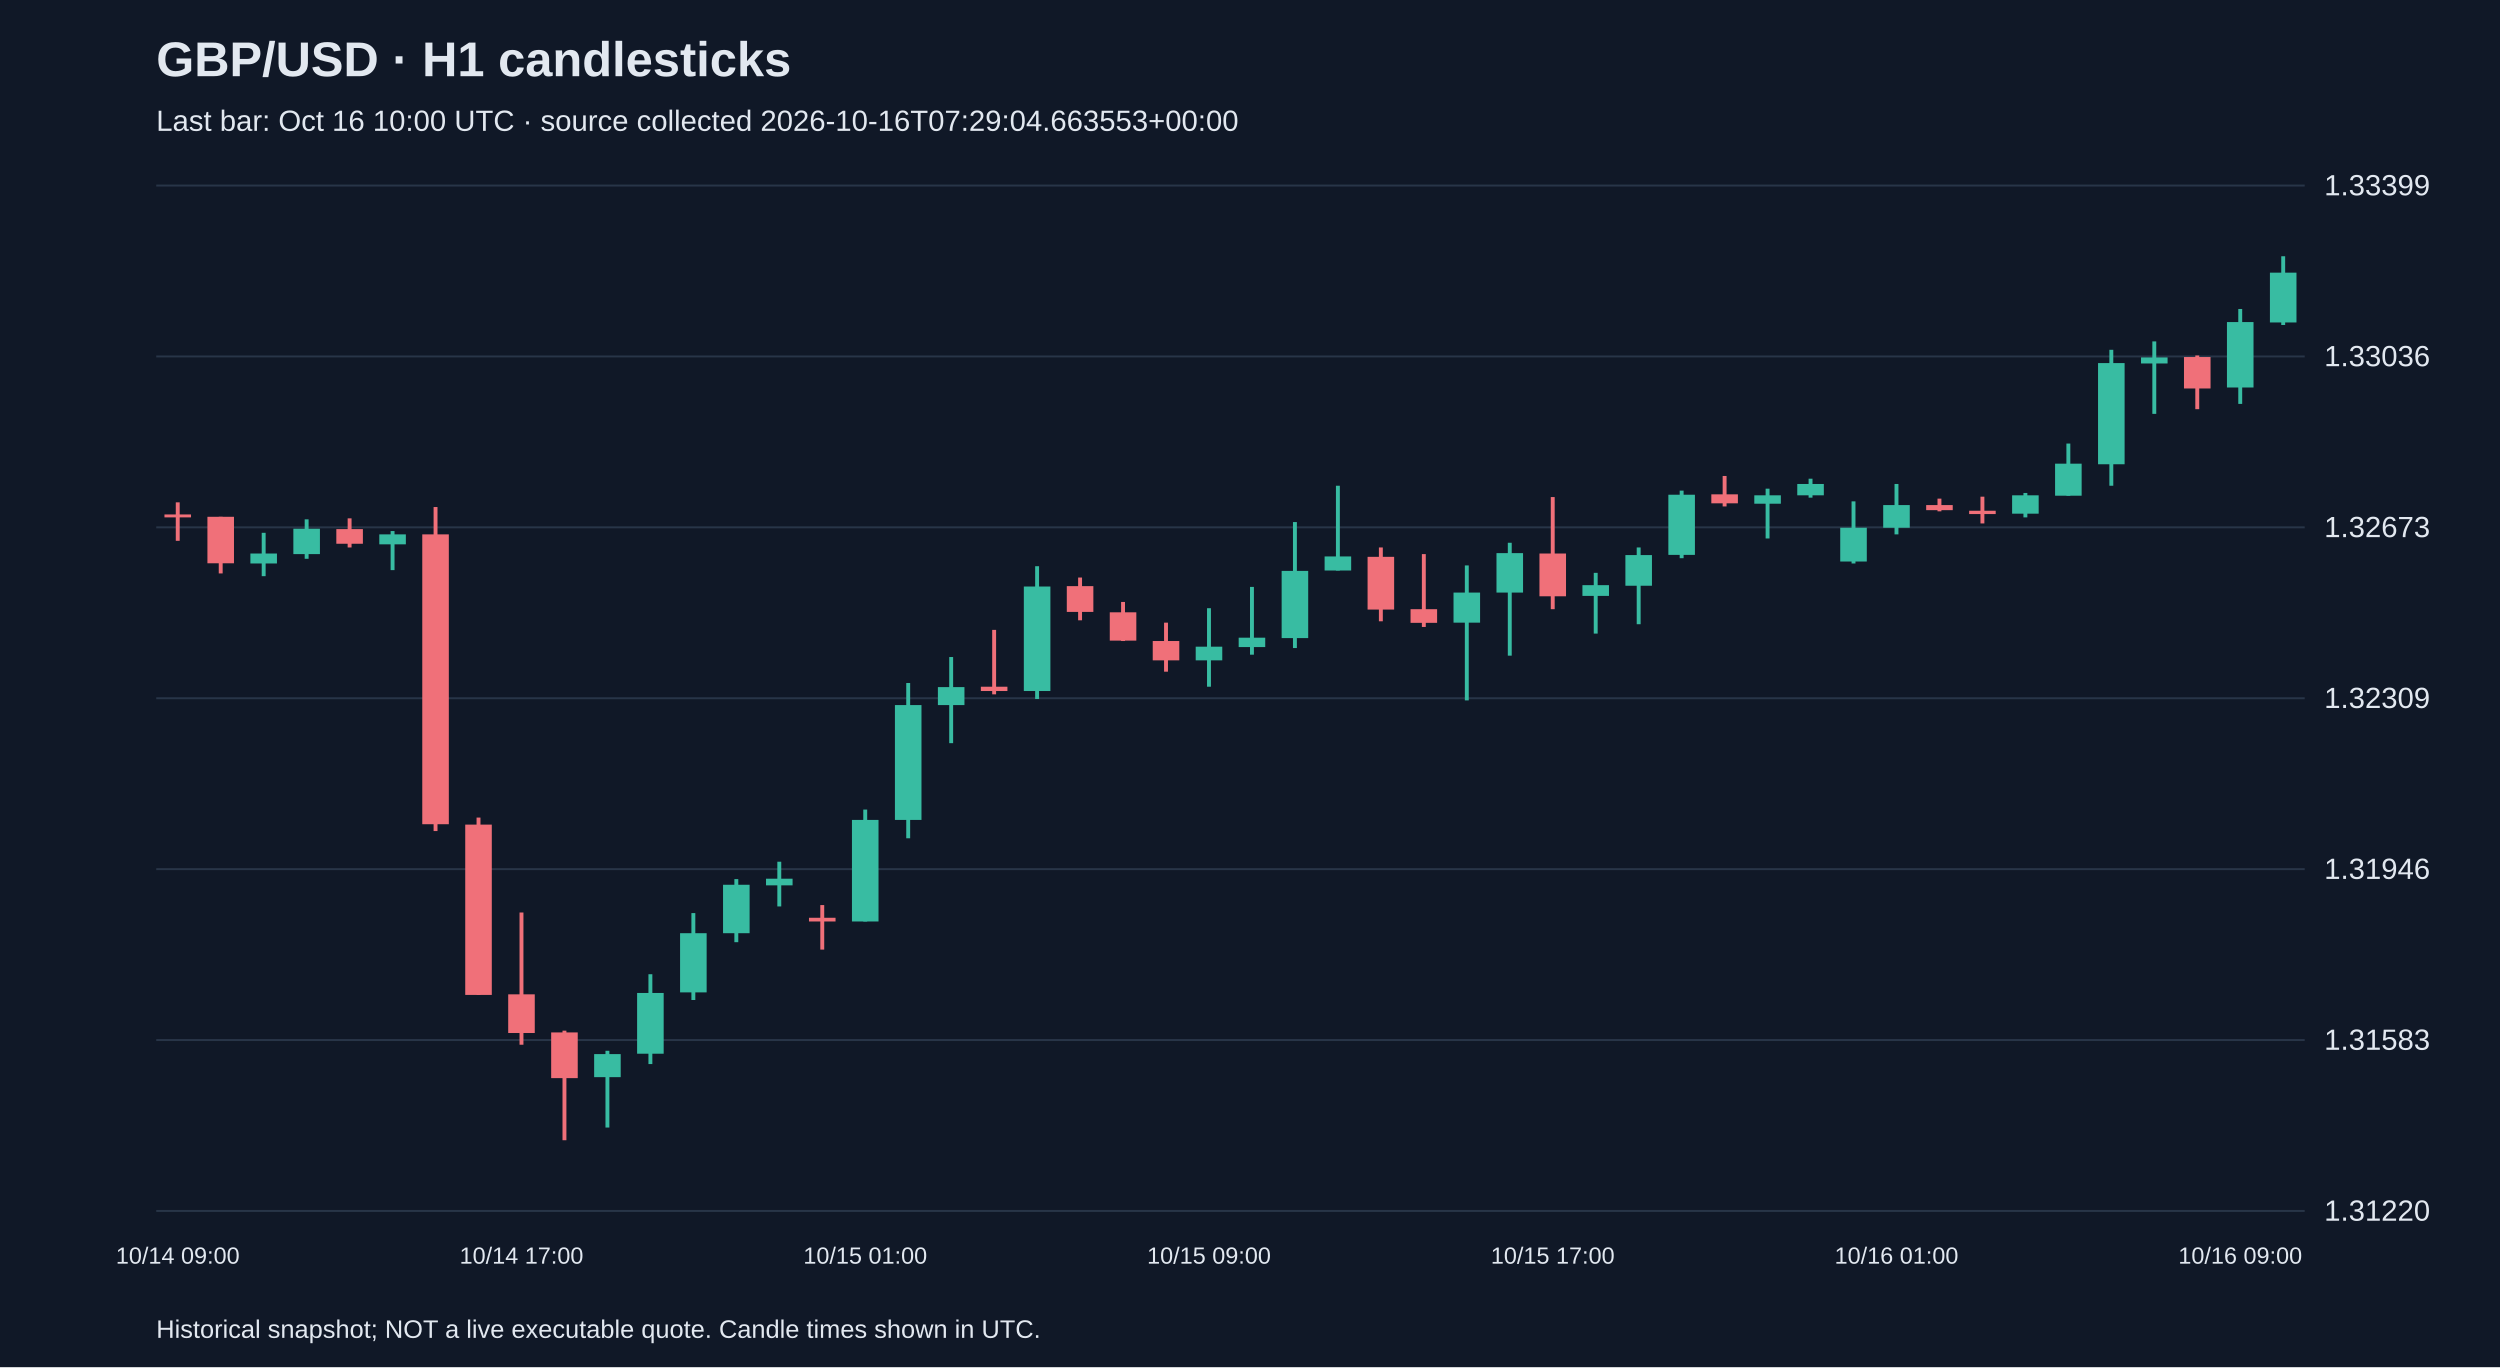
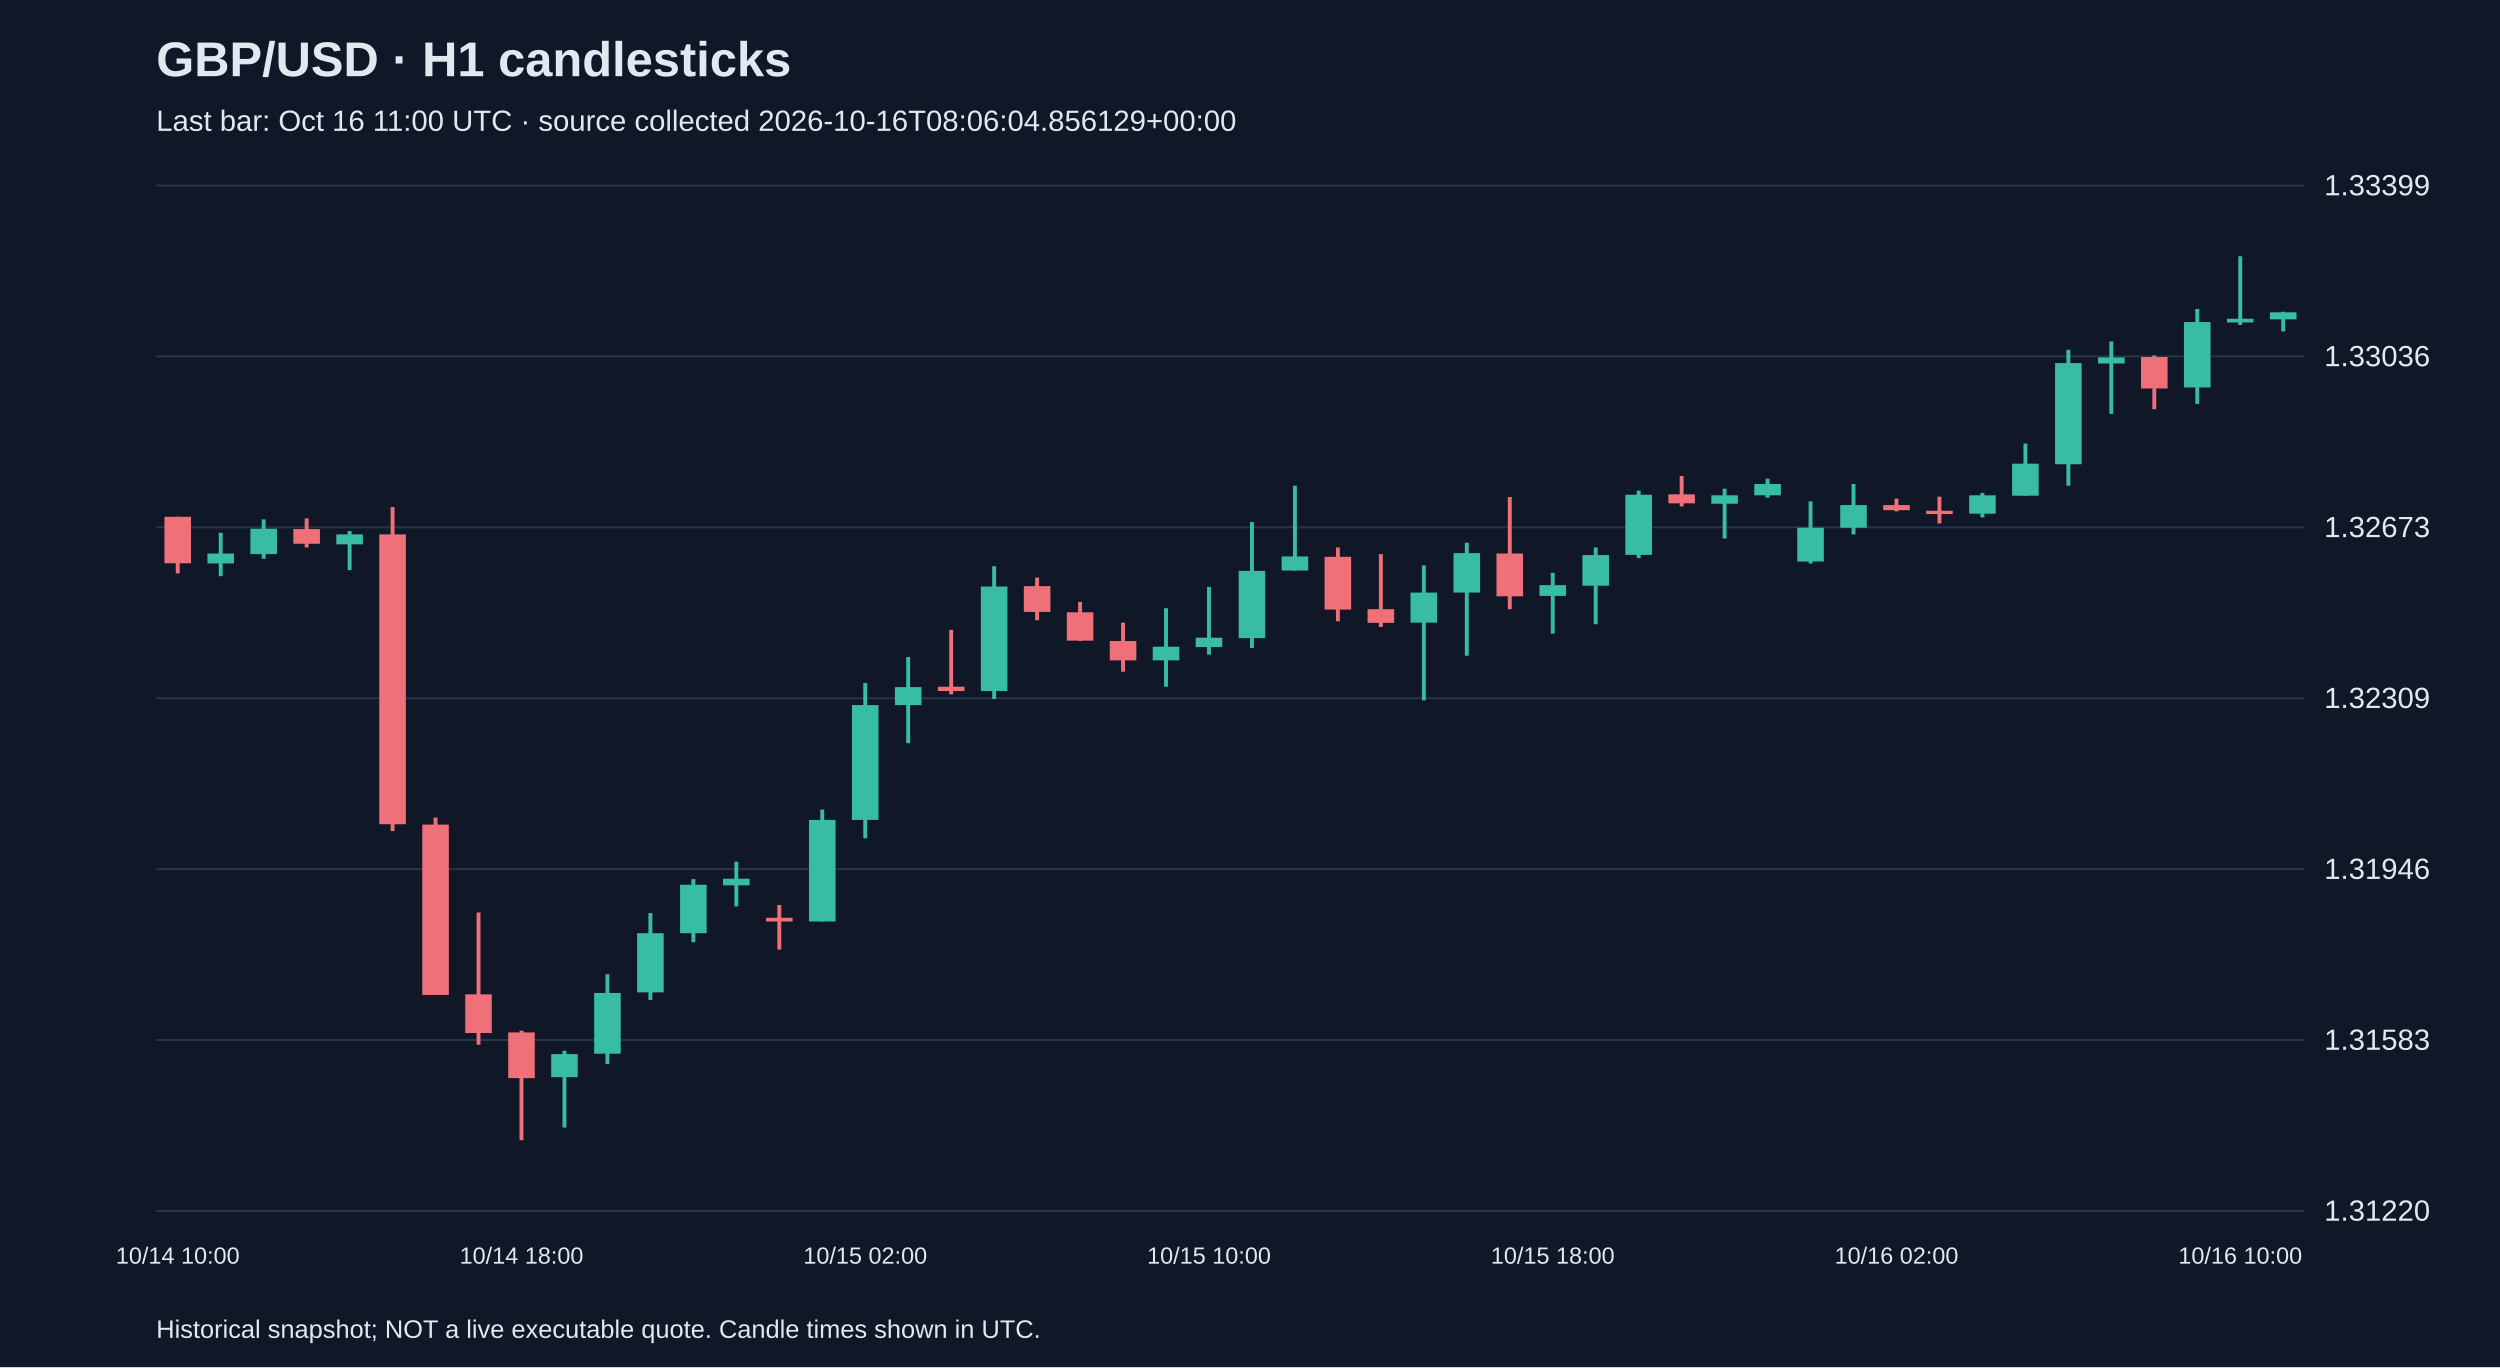
<svg xmlns="http://www.w3.org/2000/svg" viewBox="0 0 1280 700">
  <rect width="100%" height="100%" fill="#101827" />
  <style>text{font-family:Arial,sans-serif;fill:#e2e8f0}</style>
  <text x="80" y="39" font-size="25" font-weight="bold">GBP/USD · H1 candlesticks</text>
-   <text x="80" y="67" font-size="15" fill="#a6b1c5">Last bar: Oct 16 10:00 UTC · source collected 2026-10-16T07:29:04.663553+00:00</text>
+   <text x="80" y="67" font-size="15" fill="#a6b1c5">Last bar: Oct 16 11:00 UTC · source collected 2026-10-16T08:06:04.856129+00:00</text>
  <line x1="80" y1="620.0" x2="1180" y2="620.0" stroke="#283548" />
  <text x="1190" y="625.0" font-size="15">1.31220</text>
  <line x1="80" y1="532.5" x2="1180" y2="532.5" stroke="#283548" />
  <text x="1190" y="537.5" font-size="15">1.31583</text>
  <line x1="80" y1="445.0" x2="1180" y2="445.0" stroke="#283548" />
  <text x="1190" y="450.0" font-size="15">1.31946</text>
  <line x1="80" y1="357.5" x2="1180" y2="357.5" stroke="#283548" />
  <text x="1190" y="362.5" font-size="15">1.32309</text>
  <line x1="80" y1="270.0" x2="1180" y2="270.0" stroke="#283548" />
  <text x="1190" y="275.0" font-size="15">1.32673</text>
  <line x1="80" y1="182.5" x2="1180" y2="182.5" stroke="#283548" />
  <text x="1190" y="187.5" font-size="15">1.33036</text>
  <line x1="80" y1="95.0" x2="1180" y2="95.0" stroke="#283548" />
  <text x="1190" y="100.0" font-size="15">1.33399</text>
-   <line x1="91.0" y1="257.2" x2="91.0" y2="276.9" stroke="#f07079" stroke-width="2" />
-   <rect x="84.2" y="263.4" width="13.6" height="1.5" fill="#f07079" />
-   <text x="91.0" y="647" text-anchor="middle" font-size="12">10/14 09:00</text>
-   <line x1="113.0" y1="264.6" x2="113.0" y2="293.6" stroke="#f07079" stroke-width="2" />
-   <rect x="106.2" y="264.6" width="13.6" height="23.8" fill="#f07079" />
-   <line x1="135.0" y1="272.8" x2="135.0" y2="295.0" stroke="#38bca2" stroke-width="2" />
-   <rect x="128.2" y="283.4" width="13.6" height="5.1" fill="#38bca2" />
-   <line x1="157.0" y1="265.9" x2="157.0" y2="286.1" stroke="#38bca2" stroke-width="2" />
-   <rect x="150.2" y="270.7" width="13.6" height="13.0" fill="#38bca2" />
-   <line x1="179.0" y1="265.4" x2="179.0" y2="280.3" stroke="#f07079" stroke-width="2" />
-   <rect x="172.2" y="270.9" width="13.6" height="7.5" fill="#f07079" />
-   <line x1="201.0" y1="271.9" x2="201.0" y2="291.9" stroke="#38bca2" stroke-width="2" />
-   <rect x="194.2" y="273.6" width="13.6" height="5.1" fill="#38bca2" />
-   <line x1="223.0" y1="259.6" x2="223.0" y2="425.5" stroke="#f07079" stroke-width="2" />
-   <rect x="216.2" y="273.6" width="13.6" height="148.4" fill="#f07079" />
-   <line x1="245.0" y1="418.6" x2="245.0" y2="509.4" stroke="#f07079" stroke-width="2" />
-   <rect x="238.2" y="422.2" width="13.6" height="87.2" fill="#f07079" />
-   <line x1="267.0" y1="467.2" x2="267.0" y2="534.9" stroke="#f07079" stroke-width="2" />
-   <rect x="260.2" y="509.1" width="13.6" height="19.8" fill="#f07079" />
-   <text x="267.0" y="647" text-anchor="middle" font-size="12">10/14 17:00</text>
-   <line x1="289.0" y1="527.7" x2="289.0" y2="583.8" stroke="#f07079" stroke-width="2" />
-   <rect x="282.2" y="528.6" width="13.6" height="23.4" fill="#f07079" />
-   <line x1="311.0" y1="538.0" x2="311.0" y2="577.3" stroke="#38bca2" stroke-width="2" />
-   <rect x="304.2" y="539.7" width="13.6" height="11.8" fill="#38bca2" />
-   <line x1="333.0" y1="498.8" x2="333.0" y2="544.8" stroke="#38bca2" stroke-width="2" />
-   <rect x="326.2" y="508.4" width="13.6" height="31.1" fill="#38bca2" />
-   <line x1="355.0" y1="467.5" x2="355.0" y2="512.0" stroke="#38bca2" stroke-width="2" />
-   <rect x="348.2" y="477.8" width="13.6" height="30.3" fill="#38bca2" />
-   <line x1="377.0" y1="450.1" x2="377.0" y2="482.4" stroke="#38bca2" stroke-width="2" />
-   <rect x="370.2" y="453.0" width="13.6" height="24.8" fill="#38bca2" />
-   <line x1="399.0" y1="441.2" x2="399.0" y2="464.1" stroke="#38bca2" stroke-width="2" />
-   <rect x="392.2" y="449.9" width="13.6" height="3.4" fill="#38bca2" />
-   <line x1="421.0" y1="463.4" x2="421.0" y2="486.2" stroke="#f07079" stroke-width="2" />
-   <rect x="414.2" y="469.9" width="13.6" height="1.9" fill="#f07079" />
-   <line x1="443.0" y1="414.5" x2="443.0" y2="471.8" stroke="#38bca2" stroke-width="2" />
-   <rect x="436.2" y="419.8" width="13.6" height="52.0" fill="#38bca2" />
-   <text x="443.0" y="647" text-anchor="middle" font-size="12">10/15 01:00</text>
-   <line x1="465.0" y1="349.7" x2="465.0" y2="429.2" stroke="#38bca2" stroke-width="2" />
-   <rect x="458.2" y="361.0" width="13.6" height="58.8" fill="#38bca2" />
-   <line x1="487.0" y1="336.4" x2="487.0" y2="380.5" stroke="#38bca2" stroke-width="2" />
-   <rect x="480.2" y="351.8" width="13.6" height="9.2" fill="#38bca2" />
-   <line x1="509.0" y1="322.5" x2="509.0" y2="355.5" stroke="#f07079" stroke-width="2" />
-   <rect x="502.2" y="351.6" width="13.6" height="2.2" fill="#f07079" />
-   <line x1="531.0" y1="289.9" x2="531.0" y2="357.9" stroke="#38bca2" stroke-width="2" />
-   <rect x="524.2" y="300.3" width="13.6" height="53.5" fill="#38bca2" />
-   <line x1="553.0" y1="295.7" x2="553.0" y2="317.6" stroke="#f07079" stroke-width="2" />
-   <rect x="546.2" y="300.1" width="13.6" height="13.2" fill="#f07079" />
-   <line x1="575.0" y1="308.2" x2="575.0" y2="328.2" stroke="#f07079" stroke-width="2" />
-   <rect x="568.2" y="313.5" width="13.6" height="14.5" fill="#f07079" />
-   <line x1="597.0" y1="318.8" x2="597.0" y2="343.9" stroke="#f07079" stroke-width="2" />
-   <rect x="590.2" y="328.2" width="13.6" height="9.9" fill="#f07079" />
-   <line x1="619.0" y1="311.4" x2="619.0" y2="351.6" stroke="#38bca2" stroke-width="2" />
-   <rect x="612.2" y="331.1" width="13.6" height="7.0" fill="#38bca2" />
-   <text x="619.0" y="647" text-anchor="middle" font-size="12">10/15 09:00</text>
-   <line x1="641.0" y1="300.5" x2="641.0" y2="335.2" stroke="#38bca2" stroke-width="2" />
-   <rect x="634.2" y="326.5" width="13.6" height="4.8" fill="#38bca2" />
-   <line x1="663.0" y1="267.3" x2="663.0" y2="331.8" stroke="#38bca2" stroke-width="2" />
-   <rect x="656.2" y="292.3" width="13.6" height="34.4" fill="#38bca2" />
-   <line x1="685.0" y1="248.7" x2="685.0" y2="292.1" stroke="#38bca2" stroke-width="2" />
-   <rect x="678.2" y="284.9" width="13.6" height="7.2" fill="#38bca2" />
-   <line x1="707.0" y1="280.3" x2="707.0" y2="318.1" stroke="#f07079" stroke-width="2" />
-   <rect x="700.2" y="285.1" width="13.6" height="27.0" fill="#f07079" />
-   <line x1="729.0" y1="283.7" x2="729.0" y2="321.0" stroke="#f07079" stroke-width="2" />
-   <rect x="722.2" y="311.9" width="13.6" height="7.0" fill="#f07079" />
-   <line x1="751.0" y1="289.5" x2="751.0" y2="358.6" stroke="#38bca2" stroke-width="2" />
-   <rect x="744.2" y="303.4" width="13.6" height="15.4" fill="#38bca2" />
-   <line x1="773.0" y1="277.9" x2="773.0" y2="335.7" stroke="#38bca2" stroke-width="2" />
-   <rect x="766.2" y="283.2" width="13.6" height="20.2" fill="#38bca2" />
-   <line x1="795.0" y1="254.5" x2="795.0" y2="311.9" stroke="#f07079" stroke-width="2" />
-   <rect x="788.2" y="283.4" width="13.6" height="21.9" fill="#f07079" />
-   <text x="795.0" y="647" text-anchor="middle" font-size="12">10/15 17:00</text>
-   <line x1="817.0" y1="293.3" x2="817.0" y2="324.4" stroke="#38bca2" stroke-width="2" />
-   <rect x="810.2" y="299.6" width="13.6" height="5.5" fill="#38bca2" />
-   <line x1="839.0" y1="280.3" x2="839.0" y2="319.6" stroke="#38bca2" stroke-width="2" />
-   <rect x="832.2" y="284.2" width="13.6" height="15.7" fill="#38bca2" />
-   <line x1="861.0" y1="251.2" x2="861.0" y2="285.8" stroke="#38bca2" stroke-width="2" />
-   <rect x="854.2" y="253.3" width="13.6" height="30.8" fill="#38bca2" />
-   <line x1="883.0" y1="243.7" x2="883.0" y2="259.3" stroke="#f07079" stroke-width="2" />
-   <rect x="876.2" y="253.1" width="13.6" height="4.6" fill="#f07079" />
-   <line x1="905.0" y1="250.2" x2="905.0" y2="275.7" stroke="#38bca2" stroke-width="2" />
-   <rect x="898.2" y="253.6" width="13.6" height="4.3" fill="#38bca2" />
-   <line x1="927.0" y1="245.1" x2="927.0" y2="254.8" stroke="#38bca2" stroke-width="2" />
-   <rect x="920.2" y="247.8" width="13.6" height="5.8" fill="#38bca2" />
-   <line x1="949.0" y1="256.7" x2="949.0" y2="288.5" stroke="#38bca2" stroke-width="2" />
-   <rect x="942.2" y="270.2" width="13.6" height="17.3" fill="#38bca2" />
-   <line x1="971.0" y1="247.8" x2="971.0" y2="273.6" stroke="#38bca2" stroke-width="2" />
-   <rect x="964.2" y="258.6" width="13.6" height="11.6" fill="#38bca2" />
-   <text x="971.0" y="647" text-anchor="middle" font-size="12">10/16 01:00</text>
-   <line x1="993.0" y1="255.3" x2="993.0" y2="261.8" stroke="#f07079" stroke-width="2" />
-   <rect x="986.2" y="258.6" width="13.6" height="2.6" fill="#f07079" />
-   <line x1="1015.0" y1="254.3" x2="1015.0" y2="268.0" stroke="#f07079" stroke-width="2" />
-   <rect x="1008.2" y="261.5" width="13.6" height="1.7" fill="#f07079" />
-   <line x1="1037.0" y1="252.4" x2="1037.0" y2="264.9" stroke="#38bca2" stroke-width="2" />
-   <rect x="1030.2" y="253.6" width="13.6" height="9.4" fill="#38bca2" />
-   <line x1="1059.0" y1="227.1" x2="1059.0" y2="253.8" stroke="#38bca2" stroke-width="2" />
-   <rect x="1052.2" y="237.4" width="13.6" height="16.4" fill="#38bca2" />
-   <line x1="1081.0" y1="179.1" x2="1081.0" y2="248.7" stroke="#38bca2" stroke-width="2" />
-   <rect x="1074.2" y="185.9" width="13.6" height="51.8" fill="#38bca2" />
-   <line x1="1103.0" y1="174.8" x2="1103.0" y2="211.9" stroke="#38bca2" stroke-width="2" />
-   <rect x="1096.2" y="183.0" width="13.6" height="3.1" fill="#38bca2" />
-   <line x1="1125.0" y1="182.0" x2="1125.0" y2="209.5" stroke="#f07079" stroke-width="2" />
-   <rect x="1118.2" y="182.8" width="13.6" height="16.1" fill="#f07079" />
-   <line x1="1147.0" y1="158.2" x2="1147.0" y2="206.8" stroke="#38bca2" stroke-width="2" />
-   <rect x="1140.2" y="164.9" width="13.6" height="33.5" fill="#38bca2" />
-   <text x="1147.0" y="647" text-anchor="middle" font-size="12">10/16 09:00</text>
-   <line x1="1169.0" y1="131.2" x2="1169.0" y2="166.4" stroke="#38bca2" stroke-width="2" />
-   <rect x="1162.2" y="139.6" width="13.6" height="25.5" fill="#38bca2" />
+   <line x1="91.0" y1="264.6" x2="91.0" y2="293.6" stroke="#f07079" stroke-width="2" />
+   <rect x="84.2" y="264.6" width="13.6" height="23.8" fill="#f07079" />
+   <text x="91.0" y="647" text-anchor="middle" font-size="12">10/14 10:00</text>
+   <line x1="113.0" y1="272.8" x2="113.0" y2="295.0" stroke="#38bca2" stroke-width="2" />
+   <rect x="106.2" y="283.4" width="13.6" height="5.1" fill="#38bca2" />
+   <line x1="135.0" y1="265.9" x2="135.0" y2="286.1" stroke="#38bca2" stroke-width="2" />
+   <rect x="128.2" y="270.7" width="13.6" height="13.0" fill="#38bca2" />
+   <line x1="157.0" y1="265.4" x2="157.0" y2="280.3" stroke="#f07079" stroke-width="2" />
+   <rect x="150.2" y="270.9" width="13.6" height="7.5" fill="#f07079" />
+   <line x1="179.0" y1="271.9" x2="179.0" y2="291.9" stroke="#38bca2" stroke-width="2" />
+   <rect x="172.2" y="273.6" width="13.6" height="5.1" fill="#38bca2" />
+   <line x1="201.0" y1="259.6" x2="201.0" y2="425.5" stroke="#f07079" stroke-width="2" />
+   <rect x="194.2" y="273.6" width="13.6" height="148.4" fill="#f07079" />
+   <line x1="223.0" y1="418.6" x2="223.0" y2="509.4" stroke="#f07079" stroke-width="2" />
+   <rect x="216.2" y="422.2" width="13.6" height="87.2" fill="#f07079" />
+   <line x1="245.0" y1="467.2" x2="245.0" y2="534.9" stroke="#f07079" stroke-width="2" />
+   <rect x="238.2" y="509.1" width="13.6" height="19.8" fill="#f07079" />
+   <line x1="267.0" y1="527.7" x2="267.0" y2="583.8" stroke="#f07079" stroke-width="2" />
+   <rect x="260.2" y="528.6" width="13.6" height="23.4" fill="#f07079" />
+   <text x="267.0" y="647" text-anchor="middle" font-size="12">10/14 18:00</text>
+   <line x1="289.0" y1="538.0" x2="289.0" y2="577.3" stroke="#38bca2" stroke-width="2" />
+   <rect x="282.2" y="539.7" width="13.6" height="11.8" fill="#38bca2" />
+   <line x1="311.0" y1="498.8" x2="311.0" y2="544.8" stroke="#38bca2" stroke-width="2" />
+   <rect x="304.2" y="508.4" width="13.6" height="31.1" fill="#38bca2" />
+   <line x1="333.0" y1="467.5" x2="333.0" y2="512.0" stroke="#38bca2" stroke-width="2" />
+   <rect x="326.2" y="477.8" width="13.6" height="30.3" fill="#38bca2" />
+   <line x1="355.0" y1="450.1" x2="355.0" y2="482.4" stroke="#38bca2" stroke-width="2" />
+   <rect x="348.2" y="453.0" width="13.6" height="24.8" fill="#38bca2" />
+   <line x1="377.0" y1="441.2" x2="377.0" y2="464.1" stroke="#38bca2" stroke-width="2" />
+   <rect x="370.2" y="449.9" width="13.6" height="3.4" fill="#38bca2" />
+   <line x1="399.0" y1="463.4" x2="399.0" y2="486.2" stroke="#f07079" stroke-width="2" />
+   <rect x="392.2" y="469.9" width="13.6" height="1.9" fill="#f07079" />
+   <line x1="421.0" y1="414.5" x2="421.0" y2="471.8" stroke="#38bca2" stroke-width="2" />
+   <rect x="414.2" y="419.8" width="13.6" height="52.0" fill="#38bca2" />
+   <line x1="443.0" y1="349.7" x2="443.0" y2="429.2" stroke="#38bca2" stroke-width="2" />
+   <rect x="436.2" y="361.0" width="13.6" height="58.8" fill="#38bca2" />
+   <text x="443.0" y="647" text-anchor="middle" font-size="12">10/15 02:00</text>
+   <line x1="465.0" y1="336.4" x2="465.0" y2="380.5" stroke="#38bca2" stroke-width="2" />
+   <rect x="458.2" y="351.8" width="13.6" height="9.2" fill="#38bca2" />
+   <line x1="487.0" y1="322.5" x2="487.0" y2="355.5" stroke="#f07079" stroke-width="2" />
+   <rect x="480.2" y="351.6" width="13.6" height="2.2" fill="#f07079" />
+   <line x1="509.0" y1="289.9" x2="509.0" y2="357.9" stroke="#38bca2" stroke-width="2" />
+   <rect x="502.2" y="300.3" width="13.6" height="53.5" fill="#38bca2" />
+   <line x1="531.0" y1="295.7" x2="531.0" y2="317.6" stroke="#f07079" stroke-width="2" />
+   <rect x="524.2" y="300.1" width="13.6" height="13.2" fill="#f07079" />
+   <line x1="553.0" y1="308.2" x2="553.0" y2="328.2" stroke="#f07079" stroke-width="2" />
+   <rect x="546.2" y="313.5" width="13.6" height="14.5" fill="#f07079" />
+   <line x1="575.0" y1="318.8" x2="575.0" y2="343.9" stroke="#f07079" stroke-width="2" />
+   <rect x="568.2" y="328.2" width="13.6" height="9.9" fill="#f07079" />
+   <line x1="597.0" y1="311.4" x2="597.0" y2="351.6" stroke="#38bca2" stroke-width="2" />
+   <rect x="590.2" y="331.1" width="13.6" height="7.0" fill="#38bca2" />
+   <line x1="619.0" y1="300.5" x2="619.0" y2="335.2" stroke="#38bca2" stroke-width="2" />
+   <rect x="612.2" y="326.5" width="13.6" height="4.8" fill="#38bca2" />
+   <text x="619.0" y="647" text-anchor="middle" font-size="12">10/15 10:00</text>
+   <line x1="641.0" y1="267.3" x2="641.0" y2="331.8" stroke="#38bca2" stroke-width="2" />
+   <rect x="634.2" y="292.3" width="13.6" height="34.4" fill="#38bca2" />
+   <line x1="663.0" y1="248.7" x2="663.0" y2="292.1" stroke="#38bca2" stroke-width="2" />
+   <rect x="656.2" y="284.9" width="13.6" height="7.2" fill="#38bca2" />
+   <line x1="685.0" y1="280.3" x2="685.0" y2="318.1" stroke="#f07079" stroke-width="2" />
+   <rect x="678.2" y="285.1" width="13.6" height="27.0" fill="#f07079" />
+   <line x1="707.0" y1="283.7" x2="707.0" y2="321.0" stroke="#f07079" stroke-width="2" />
+   <rect x="700.2" y="311.9" width="13.6" height="7.0" fill="#f07079" />
+   <line x1="729.0" y1="289.5" x2="729.0" y2="358.6" stroke="#38bca2" stroke-width="2" />
+   <rect x="722.2" y="303.4" width="13.6" height="15.4" fill="#38bca2" />
+   <line x1="751.0" y1="277.9" x2="751.0" y2="335.7" stroke="#38bca2" stroke-width="2" />
+   <rect x="744.2" y="283.2" width="13.6" height="20.2" fill="#38bca2" />
+   <line x1="773.0" y1="254.5" x2="773.0" y2="311.9" stroke="#f07079" stroke-width="2" />
+   <rect x="766.2" y="283.4" width="13.6" height="21.9" fill="#f07079" />
+   <line x1="795.0" y1="293.3" x2="795.0" y2="324.4" stroke="#38bca2" stroke-width="2" />
+   <rect x="788.2" y="299.6" width="13.6" height="5.5" fill="#38bca2" />
+   <text x="795.0" y="647" text-anchor="middle" font-size="12">10/15 18:00</text>
+   <line x1="817.0" y1="280.3" x2="817.0" y2="319.6" stroke="#38bca2" stroke-width="2" />
+   <rect x="810.2" y="284.2" width="13.6" height="15.7" fill="#38bca2" />
+   <line x1="839.0" y1="251.2" x2="839.0" y2="285.8" stroke="#38bca2" stroke-width="2" />
+   <rect x="832.2" y="253.3" width="13.6" height="30.8" fill="#38bca2" />
+   <line x1="861.0" y1="243.7" x2="861.0" y2="259.3" stroke="#f07079" stroke-width="2" />
+   <rect x="854.2" y="253.1" width="13.6" height="4.6" fill="#f07079" />
+   <line x1="883.0" y1="250.2" x2="883.0" y2="275.7" stroke="#38bca2" stroke-width="2" />
+   <rect x="876.2" y="253.6" width="13.6" height="4.3" fill="#38bca2" />
+   <line x1="905.0" y1="245.1" x2="905.0" y2="254.8" stroke="#38bca2" stroke-width="2" />
+   <rect x="898.2" y="247.8" width="13.6" height="5.8" fill="#38bca2" />
+   <line x1="927.0" y1="256.7" x2="927.0" y2="288.5" stroke="#38bca2" stroke-width="2" />
+   <rect x="920.2" y="270.2" width="13.6" height="17.3" fill="#38bca2" />
+   <line x1="949.0" y1="247.8" x2="949.0" y2="273.6" stroke="#38bca2" stroke-width="2" />
+   <rect x="942.2" y="258.6" width="13.6" height="11.6" fill="#38bca2" />
+   <line x1="971.0" y1="255.3" x2="971.0" y2="261.8" stroke="#f07079" stroke-width="2" />
+   <rect x="964.2" y="258.6" width="13.6" height="2.6" fill="#f07079" />
+   <text x="971.0" y="647" text-anchor="middle" font-size="12">10/16 02:00</text>
+   <line x1="993.0" y1="254.3" x2="993.0" y2="268.0" stroke="#f07079" stroke-width="2" />
+   <rect x="986.2" y="261.5" width="13.6" height="1.7" fill="#f07079" />
+   <line x1="1015.0" y1="252.4" x2="1015.0" y2="264.9" stroke="#38bca2" stroke-width="2" />
+   <rect x="1008.2" y="253.6" width="13.6" height="9.4" fill="#38bca2" />
+   <line x1="1037.0" y1="227.1" x2="1037.0" y2="253.8" stroke="#38bca2" stroke-width="2" />
+   <rect x="1030.2" y="237.4" width="13.6" height="16.4" fill="#38bca2" />
+   <line x1="1059.0" y1="179.1" x2="1059.0" y2="248.7" stroke="#38bca2" stroke-width="2" />
+   <rect x="1052.2" y="185.9" width="13.6" height="51.8" fill="#38bca2" />
+   <line x1="1081.0" y1="174.8" x2="1081.0" y2="211.9" stroke="#38bca2" stroke-width="2" />
+   <rect x="1074.2" y="183.0" width="13.6" height="3.1" fill="#38bca2" />
+   <line x1="1103.0" y1="182.0" x2="1103.0" y2="209.5" stroke="#f07079" stroke-width="2" />
+   <rect x="1096.2" y="182.8" width="13.6" height="16.1" fill="#f07079" />
+   <line x1="1125.0" y1="158.2" x2="1125.0" y2="206.8" stroke="#38bca2" stroke-width="2" />
+   <rect x="1118.2" y="164.9" width="13.6" height="33.5" fill="#38bca2" />
+   <line x1="1147.0" y1="131.2" x2="1147.0" y2="166.4" stroke="#38bca2" stroke-width="2" />
+   <rect x="1140.2" y="163.2" width="13.6" height="1.9" fill="#38bca2" />
+   <text x="1147.0" y="647" text-anchor="middle" font-size="12">10/16 10:00</text>
+   <line x1="1169.0" y1="159.6" x2="1169.0" y2="169.7" stroke="#38bca2" stroke-width="2" />
+   <rect x="1162.2" y="159.9" width="13.6" height="3.6" fill="#38bca2" />
  <text x="80" y="685" font-size="13">Historical snapshot; NOT a live executable quote. Candle times shown in UTC.</text>
</svg>
